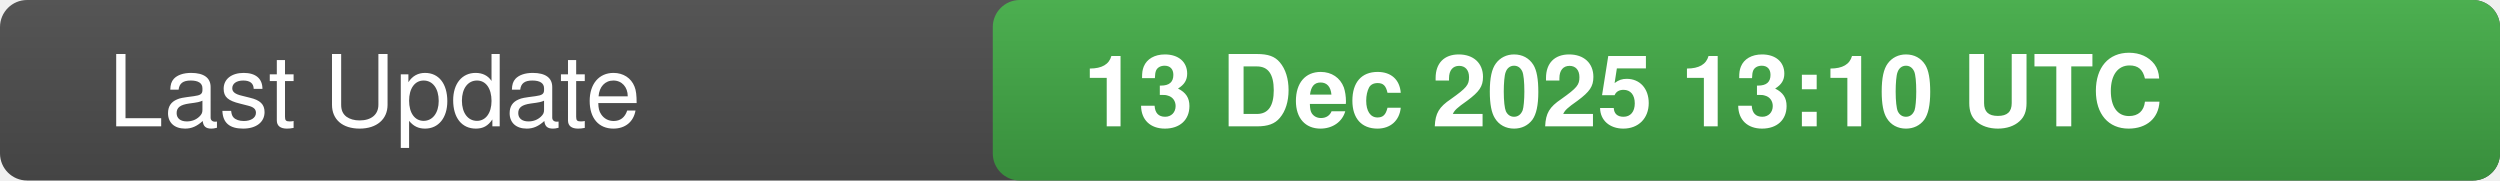
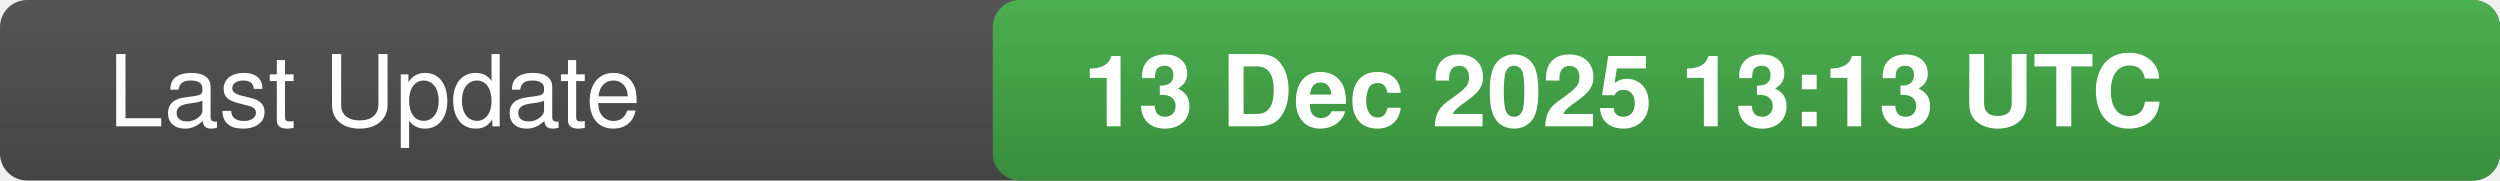
<svg xmlns="http://www.w3.org/2000/svg" width="277" height="20">
  <defs>
    <linearGradient id="bg" x1="0" x2="0" y1="0" y2="1">
      <stop offset="0" stop-color="#555" stop-opacity="1" />
      <stop offset="1" stop-color="#444" stop-opacity="1" />
    </linearGradient>
    <linearGradient id="valueBg" x1="0" x2="0" y1="0" y2="1">
      <stop offset="0" stop-color="#4caf50" stop-opacity="1" />
      <stop offset="1" stop-color="#388e3c" stop-opacity="1" />
    </linearGradient>
    <clipPath id="rounded-right">
      <rect x="110" y="0" width="167" height="20" rx="3" />
    </clipPath>
  </defs>
  <rect width="277" height="20" fill="url(#bg)" rx="3" />
  <rect x="110" y="0" width="167" height="20" fill="url(#valueBg)" clip-path="url(#rounded-right)" />
  <text x="12" y="14" fill="#fff" font-family="-apple-system,BlinkMacSystemFont,Segoe UI,Helvetica,Arial,sans-serif" font-size="11" font-weight="500">Last Update</text>
-   <text x="120" y="14" fill="#fff" font-family="-apple-system,BlinkMacSystemFont,Segoe UI,Helvetica,Arial,sans-serif" font-size="11" font-weight="600">13 Dec 2025 13:10 UTC</text>
+   <text x="120" y="14" fill="#fff" font-family="-apple-system,BlinkMacSystemFont,Segoe UI,Helvetica,Arial,sans-serif" font-size="11" font-weight="600">13 Dec 2025 13:13 UTC</text>
</svg>
